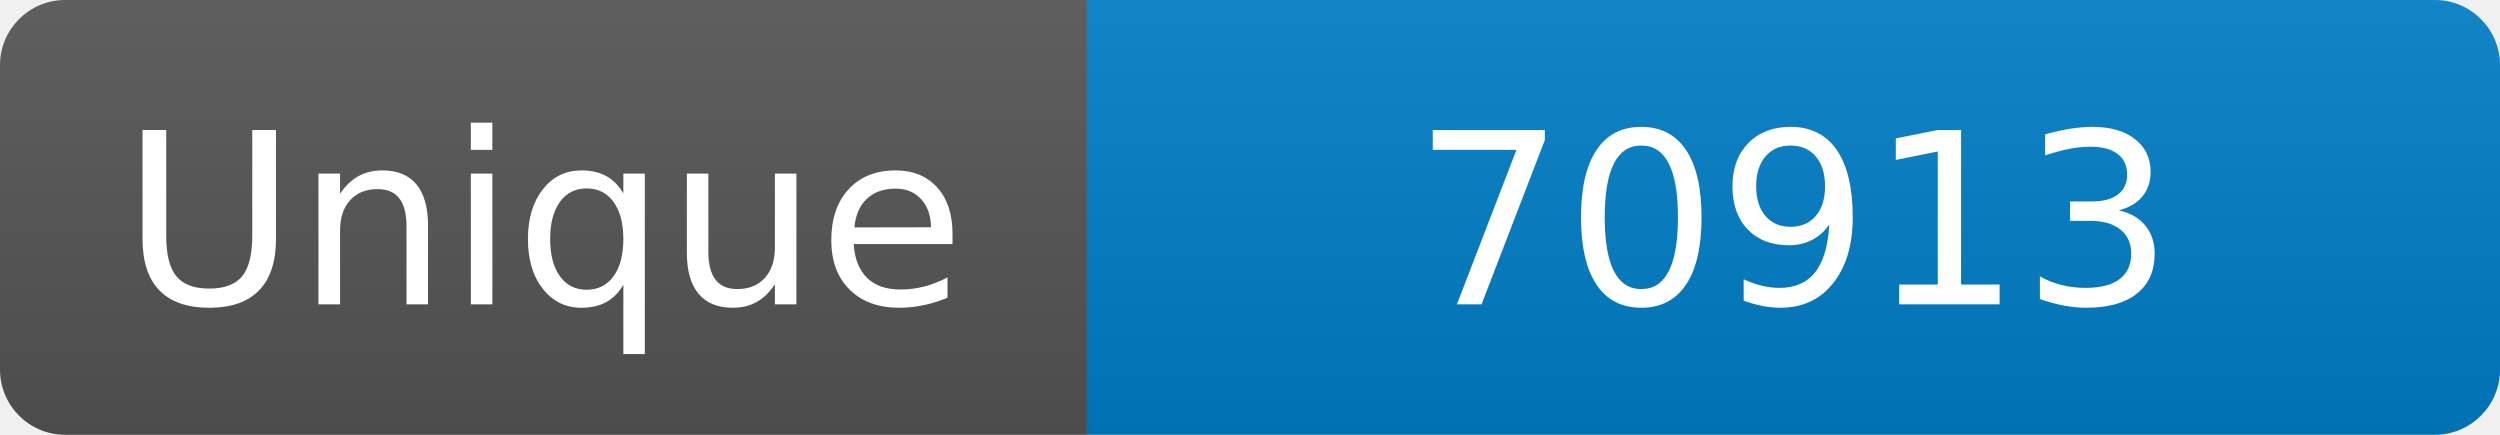
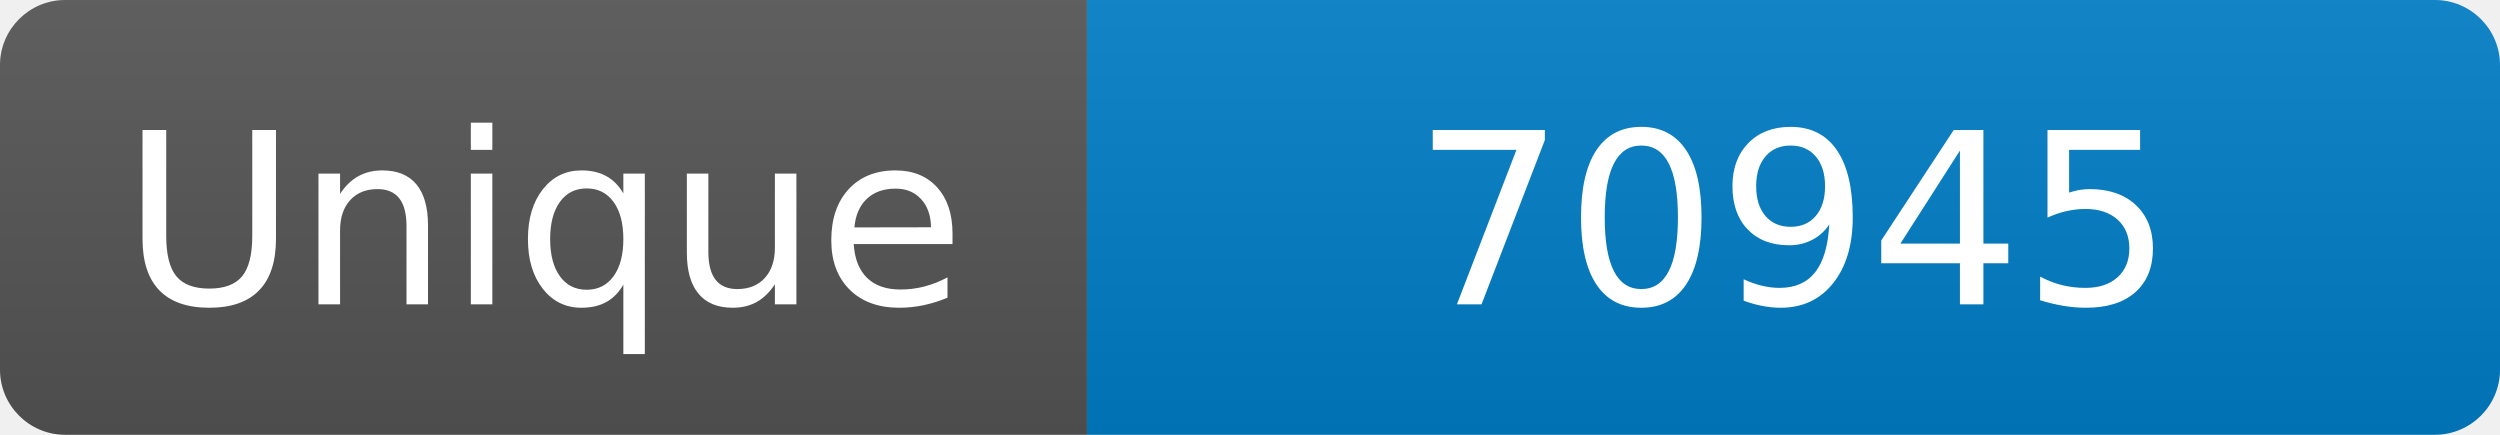
<svg xmlns="http://www.w3.org/2000/svg" width="115" height="20" role="img" aria-label="Maintained?: yes">
  <linearGradient id="s" x2="0" y2="100%">
    <stop offset="0" stop-color="#bbb" stop-opacity=".1" />
    <stop offset="1" stop-opacity=".1" />
  </linearGradient>
  <clipPath id="r">
    <rect width="115" height="20" rx="3" fill="#fff" />
  </clipPath>
  <g clip-path="url(#r)">
    <rect width="50" height="20" fill="#555" />
    <rect x="50" width="160" height="20" fill="#007ec6" />
    <rect width="115" height="20" fill="url(#s)" />
  </g>
  <g fill="#fff" text-anchor="middle" font-family="Verdana,Geneva,DejaVu Sans,sans-serif" font-size="110">
    <text x="250" y="140" transform="scale(.1)" fill="#fff">Unique</text>
-     <text x="825" y="140" transform="scale(.1)" fill="#fff">70913</text>
+     <text x="825" y="140" transform="scale(.1)" fill="#fff">70945</text>
  </g>
</svg>
